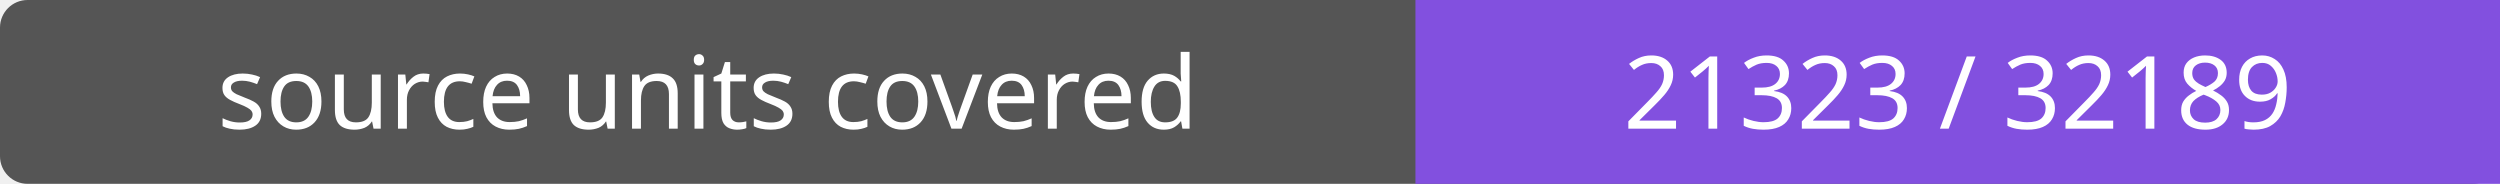
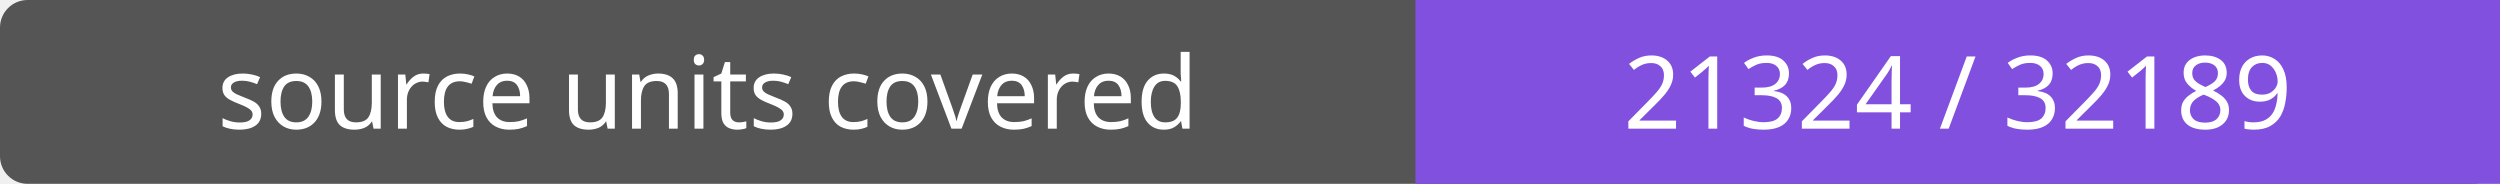
- <svg xmlns="http://www.w3.org/2000/svg" width="272" height="20" role="img" aria-label="source units covered: 21323 / 32189">
+ <svg xmlns="http://www.w3.org/2000/svg" width="272" height="20" role="img" aria-label="source units covered: 21324 / 32189">
  <rect width="272" height="20" rx="3" fill="#555" />
  <path fill="#8250df" d="M154 0h118v20H154z" />
  <g fill="#fff" text-anchor="middle" font-family="Verdana,sans-serif" font-size="11">
    <text x="77.0" y="14">source units covered</text>
-     <text x="213.0" y="14">21323 / 32189</text>
+     <text x="213.0" y="14">21324 / 32189</text>
  </g>
</svg>
